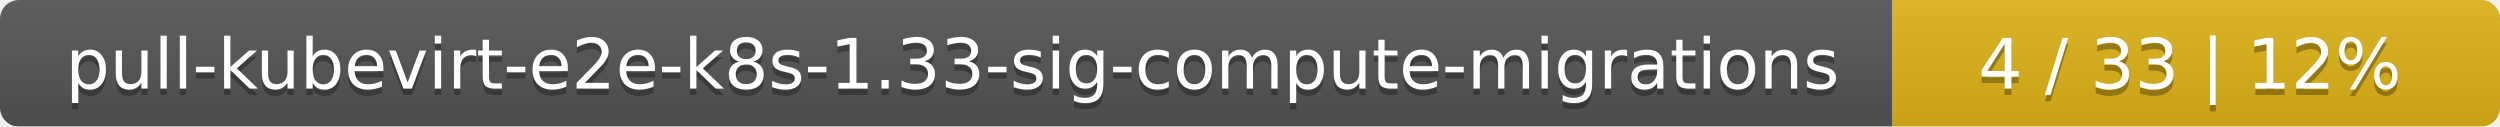
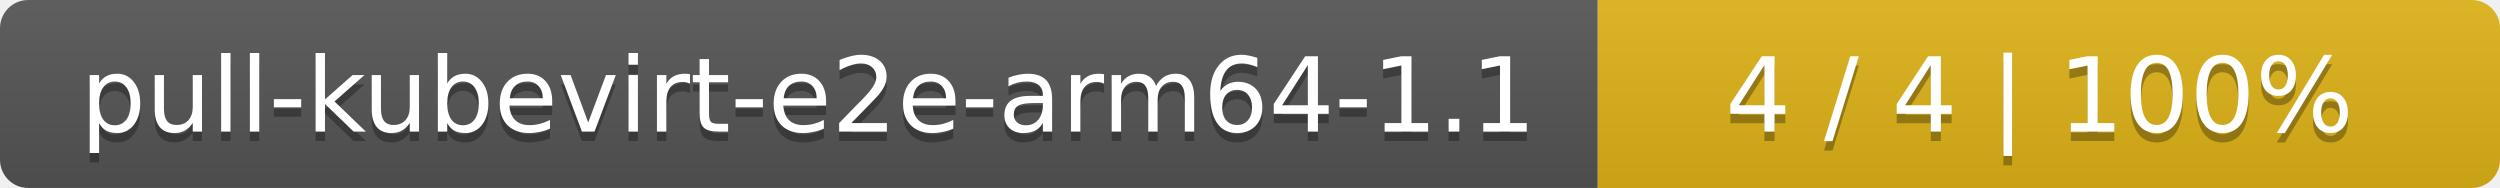
- <svg xmlns="http://www.w3.org/2000/svg" width="395" height="20">
+ <svg xmlns="http://www.w3.org/2000/svg" width="266" height="20">
  <linearGradient id="smooth" x2="0" y2="100%">
    <stop offset="0" stop-color="#bbb" stop-opacity=".1" />
    <stop offset="1" stop-opacity=".1" />
  </linearGradient>
  <mask id="round">
-     <rect width="395" height="20" rx="3" fill="#fff" />
+     <rect width="266" height="20" rx="3" fill="#fff" />
  </mask>
  <g mask="url(#round)">
-     <rect width="299" height="20" fill="#555" />
-     <rect x="299" width="96" height="20" fill="#dfb317" />
-     <rect width="395" height="20" fill="url(#smooth)" />
+     <rect width="170" height="20" fill="#555" />
+     <rect x="170" width="96" height="20" fill="#dfb317" />
+     <rect width="266" height="20" fill="url(#smooth)" />
  </g>
  <g fill="#fff" text-anchor="middle" font-family="DejaVu Sans,Verdana,Geneva,sans-serif" font-size="11">
-     <text x="150.5" y="15" fill="#010101" fill-opacity=".3">pull-kubevirt-e2e-k8s-1.33-sig-compute-migrations</text>
-     <text x="150.5" y="14">pull-kubevirt-e2e-k8s-1.33-sig-compute-migrations</text>
-     <text x="346" y="15" fill="#010101" fill-opacity=".3">4 / 33    |    12%</text>
-     <text x="346" y="14">4 / 33    |    12%</text>
+     <text x="86" y="15" fill="#010101" fill-opacity=".3">pull-kubevirt-e2e-arm64-1.1</text>
+     <text x="86" y="14">pull-kubevirt-e2e-arm64-1.1</text>
+     <text x="217" y="15" fill="#010101" fill-opacity=".3">4 / 4    |    100%</text>
+     <text x="217" y="14">4 / 4    |    100%</text>
  </g>
</svg>
